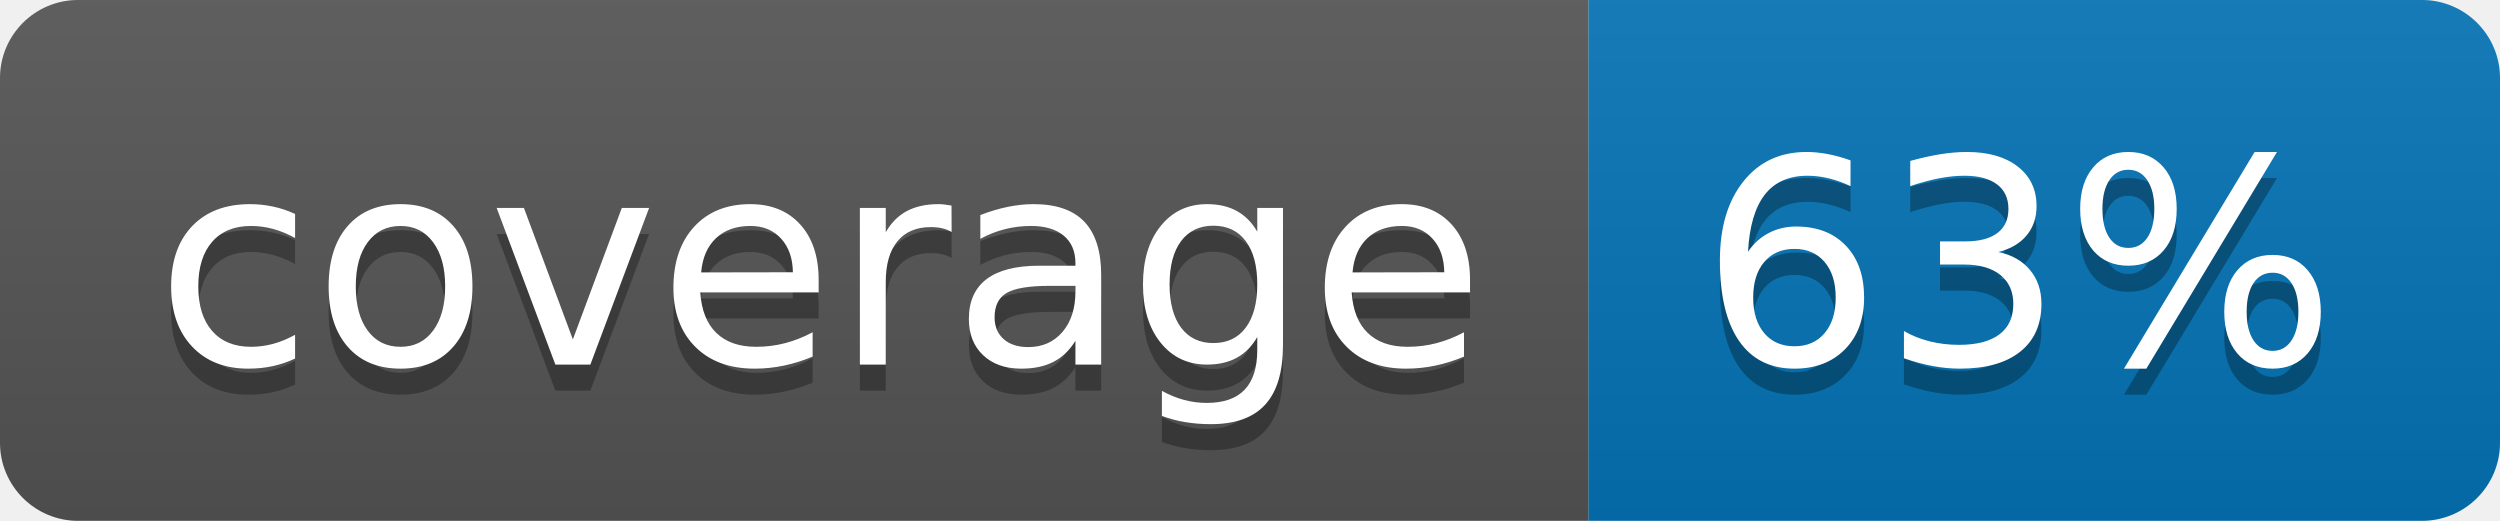
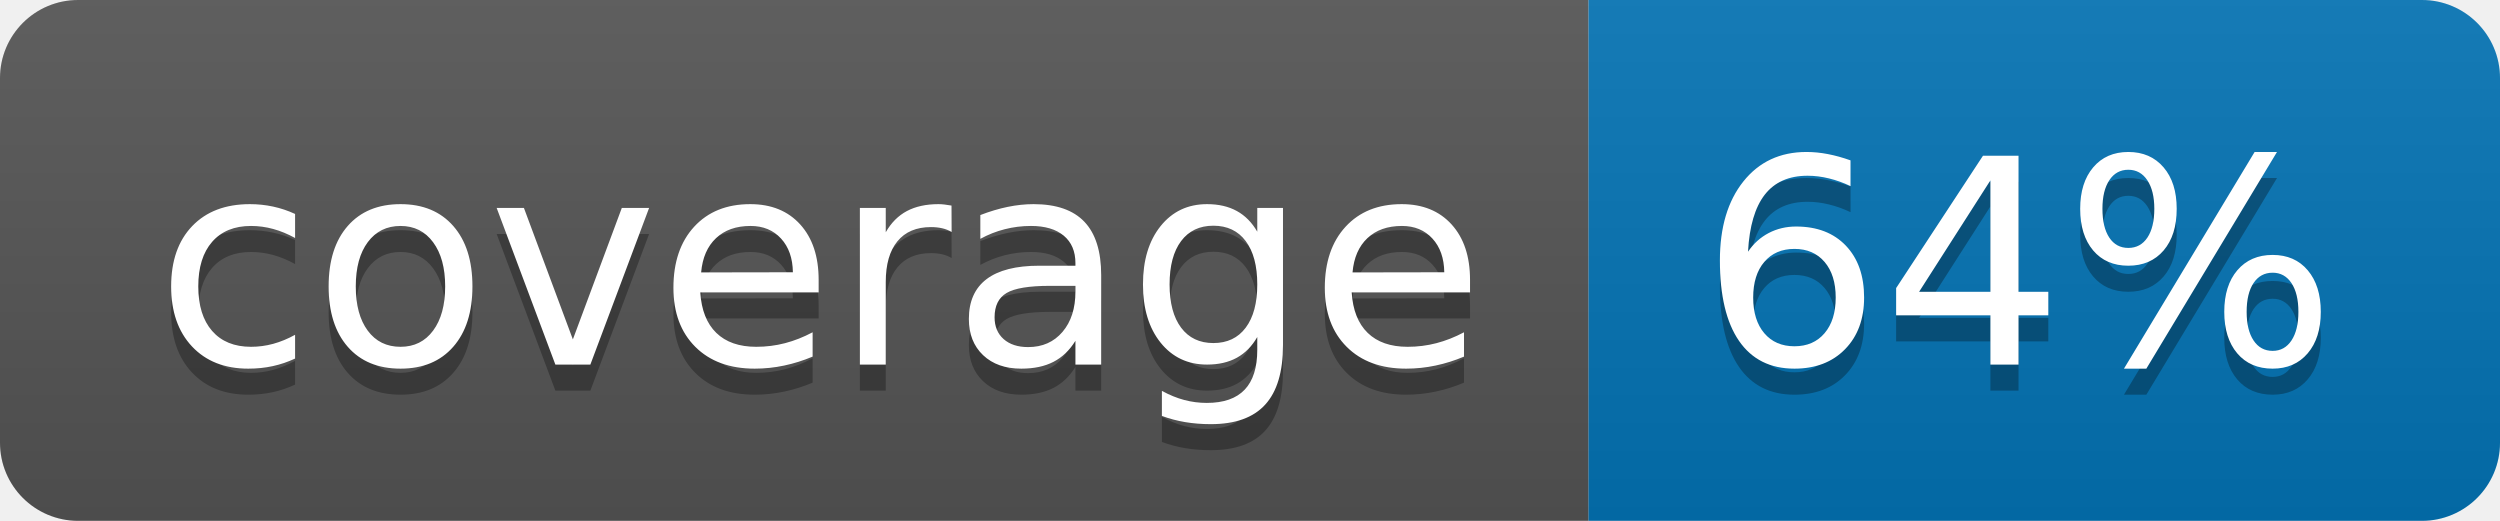
<svg xmlns="http://www.w3.org/2000/svg" width="96" height="20">
  <linearGradient id="b" x2="0" y2="100%">
    <stop offset="0" stop-color="#bbb" stop-opacity=".1" />
    <stop offset="1" stop-opacity=".1" />
  </linearGradient>
  <clipPath id="a">
    <rect width="96" height="20" rx="3" fill="#fff" />
  </clipPath>
  <g clip-path="url(#a)">
    <path fill="#555" d="M0 0h61v20H0z" />
    <path fill="#0374B5" d="M61 0h35v20H61z" />
    <path fill="url(#b)" d="M0 0h96v20H0z" />
  </g>
  <g fill="#fff" text-anchor="middle" font-family="DejaVu Sans,Verdana,Geneva,sans-serif" font-size="110">
    <text x="315" y="150" fill="#010101" fill-opacity=".3" transform="scale(.1)" textLength="510">coverage</text>
    <text x="315" y="140" transform="scale(.1)" textLength="510">coverage</text>
-     <text x="775" y="150" fill="#010101" fill-opacity=".3" transform="scale(.1)" textLength="250">63%</text>
-     <text x="775" y="140" transform="scale(.1)" textLength="250">63%</text>
+     <text x="775" y="150" fill="#010101" fill-opacity=".3" transform="scale(.1)" textLength="250">64%</text>
+     <text x="775" y="140" transform="scale(.1)" textLength="250">64%</text>
  </g>
</svg>
